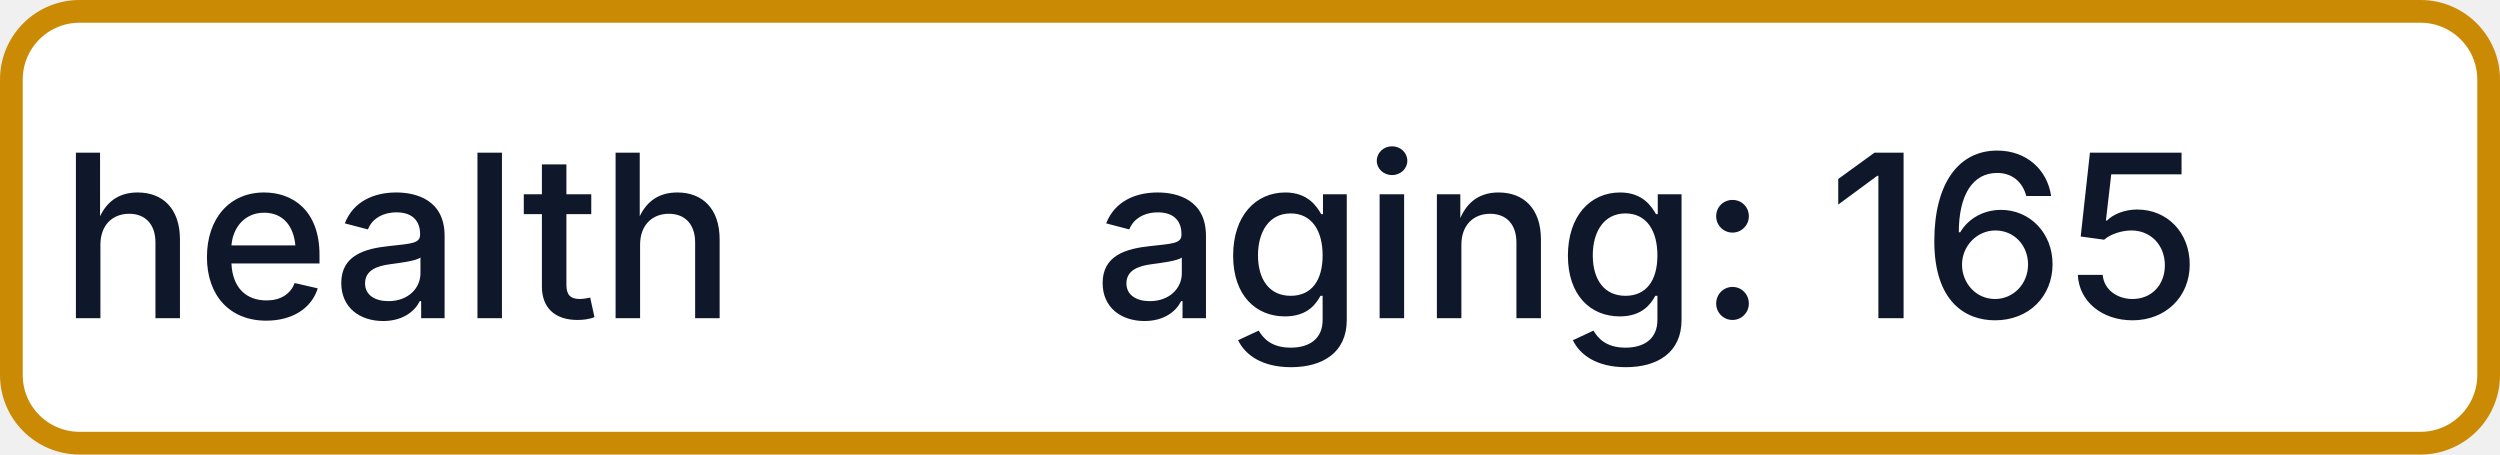
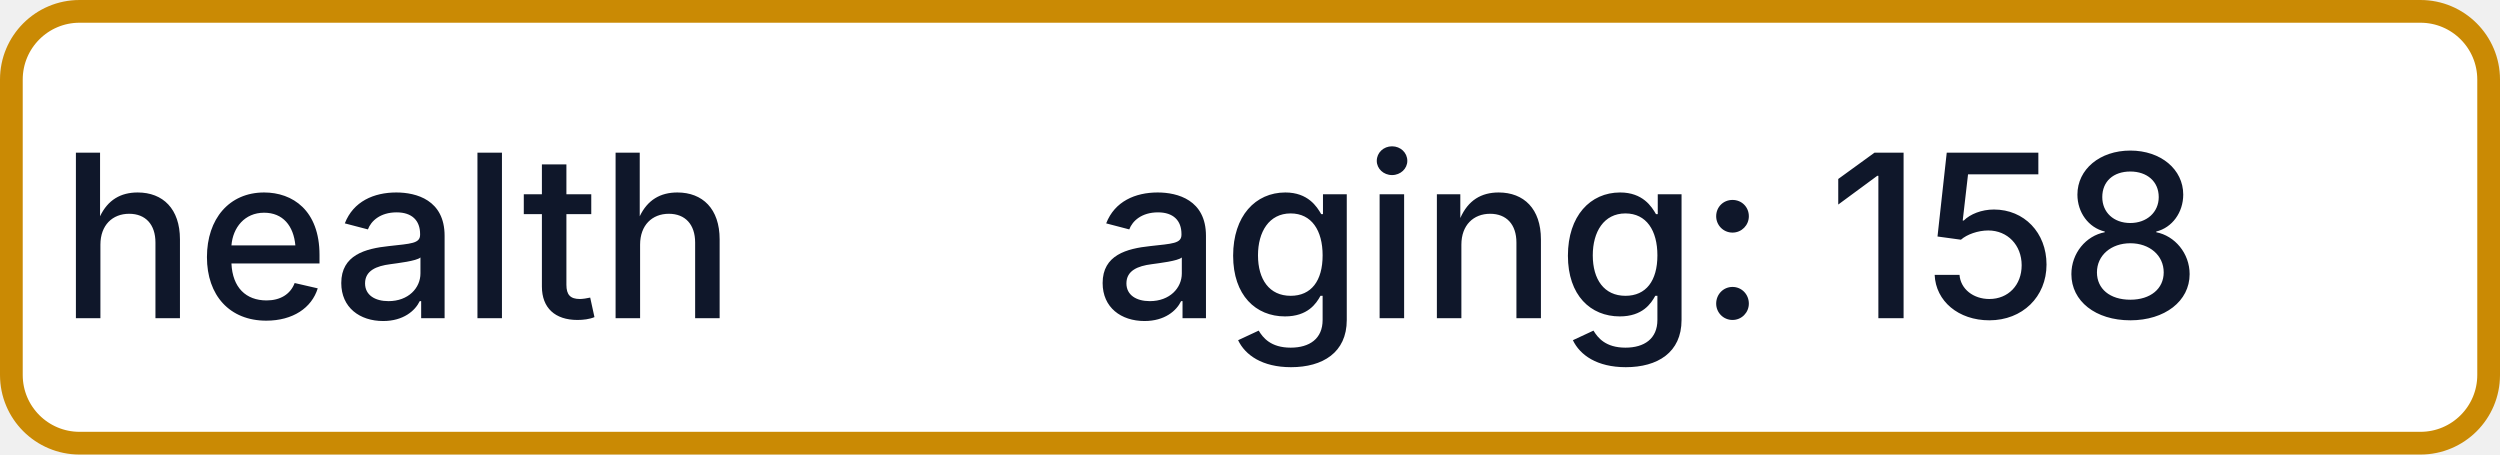
- <svg xmlns="http://www.w3.org/2000/svg" width="110" height="20" role="img" aria-label="health: aging: 165">
+ <svg xmlns="http://www.w3.org/2000/svg" width="110" height="20" role="img" aria-label="health: aging: 158">
  <rect x="0.5" y="0.5" width="109" height="19" rx="3" fill="#FFFFFF" stroke="#CA8A04" stroke-width="1" />
  <g fill="#0F172A" text-anchor="middle" font-family="-apple-system,BlinkMacSystemFont,Segoe UI,sans-serif" font-size="10" font-weight="500">
    <text x="17.5" y="14">health</text>
-     <text x="72.5" y="14" textLength="68" lengthAdjust="spacingAndGlyphs">aging: 165</text>
+     <text x="72.5" y="14" textLength="68" lengthAdjust="spacingAndGlyphs">aging: 158</text>
  </g>
</svg>
